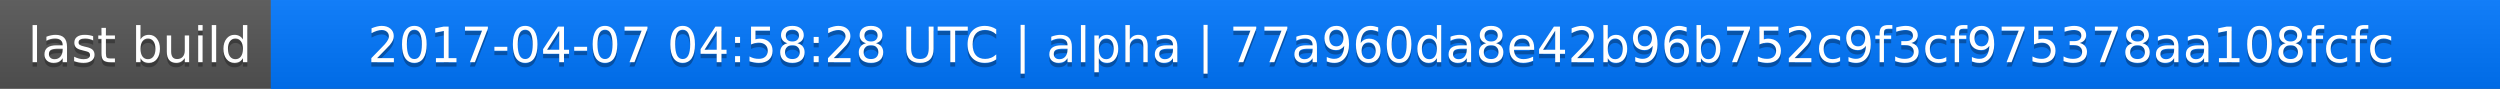
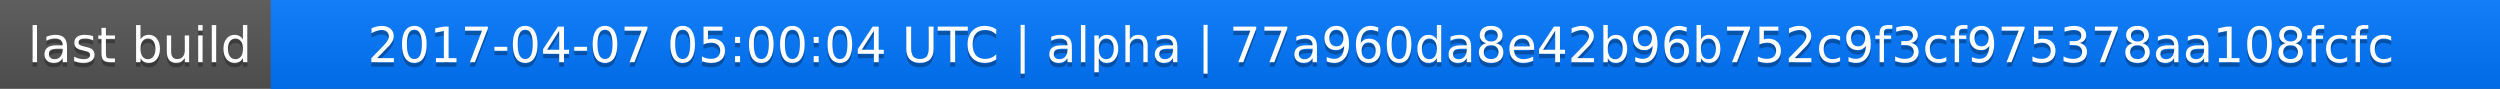
<svg xmlns="http://www.w3.org/2000/svg" width="563" height="20">
  <linearGradient id="a" x2="0" y2="100%">
    <stop offset="0" stop-color="#bbb" stop-opacity=".1" />
    <stop offset="1" stop-opacity=".1" />
  </linearGradient>
  <rect rx="0" width="563" height="20" fill="#555" />
  <rect rx="0" x="61" width="502" height="20" fill="#07f" />
  <path fill="#07f" d="M61 0h4v20h-4z" />
  <rect rx="0" width="563" height="20" fill="url(#a)" />
  <g fill="#fff" text-anchor="middle" font-family="DejaVu Sans,Verdana,Geneva,sans-serif" font-size="11">
    <text x="31.5" y="15" fill="#010101" fill-opacity=".3">last build</text>
    <text x="31.5" y="14">last build</text>
-     <text x="311" y="15" fill="#010101" fill-opacity=".3">2017-04-07 04:58:28 UTC | alpha | 77a960da8e42b96b752c9f3cf975378aa108fcfc</text>
-     <text x="311" y="14">2017-04-07 04:58:28 UTC | alpha | 77a960da8e42b96b752c9f3cf975378aa108fcfc</text>
+     <text x="311" y="15" fill="#010101" fill-opacity=".3">2017-04-07 05:00:04 UTC | alpha | 77a960da8e42b96b752c9f3cf975378aa108fcfc</text>
+     <text x="311" y="14">2017-04-07 05:00:04 UTC | alpha | 77a960da8e42b96b752c9f3cf975378aa108fcfc</text>
  </g>
</svg>
